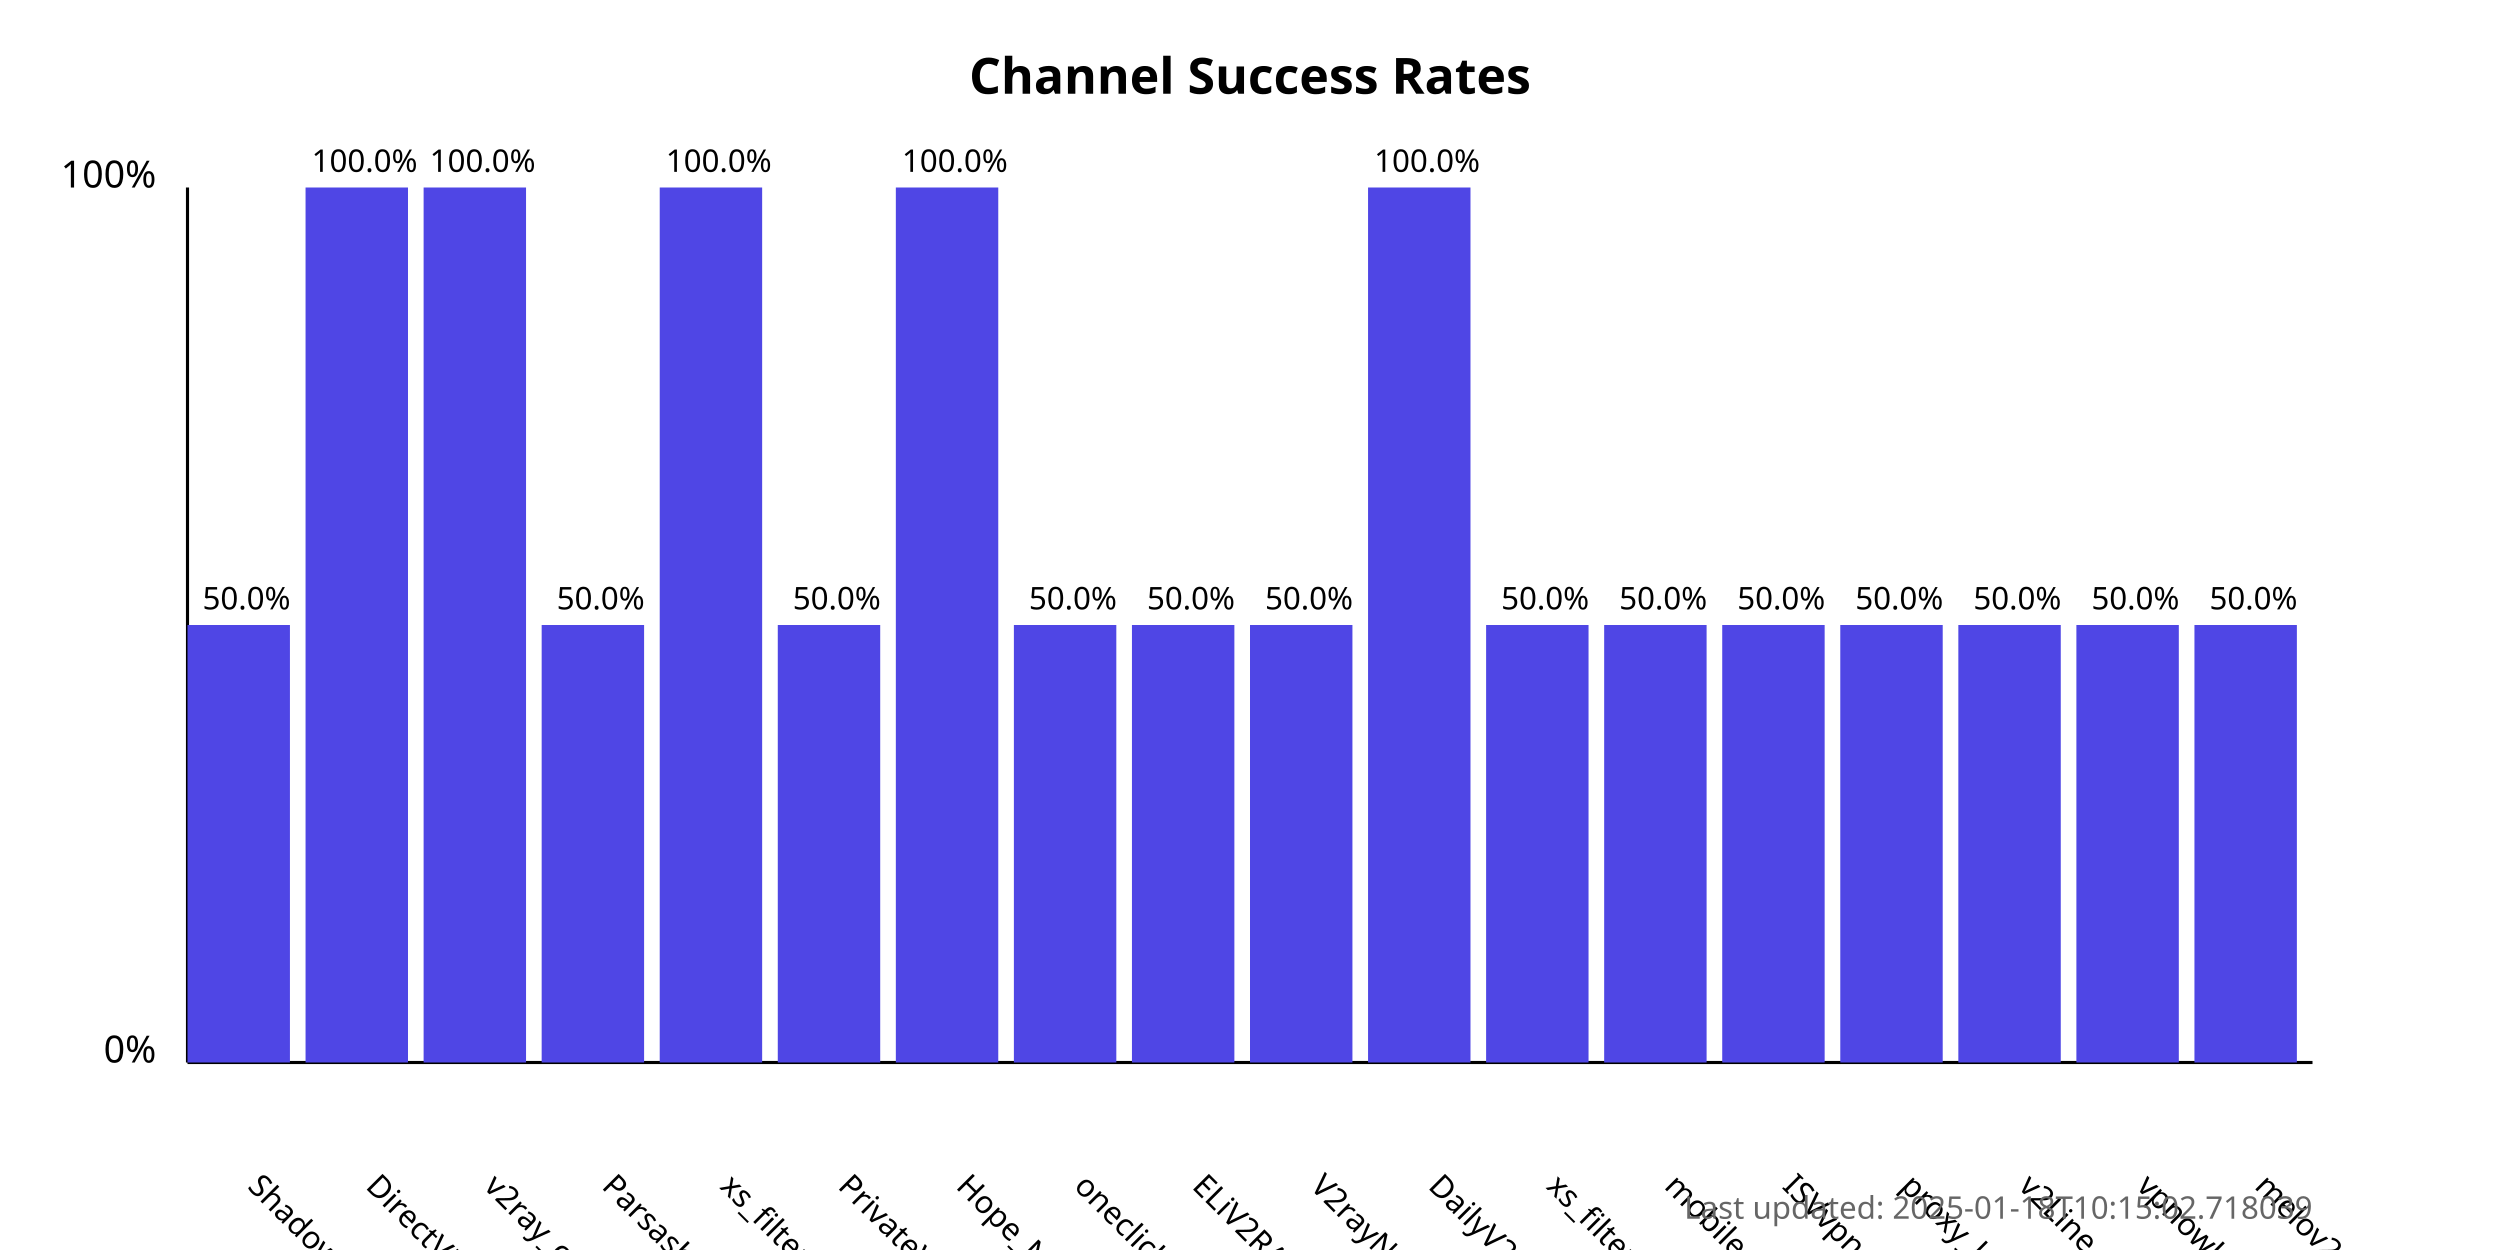
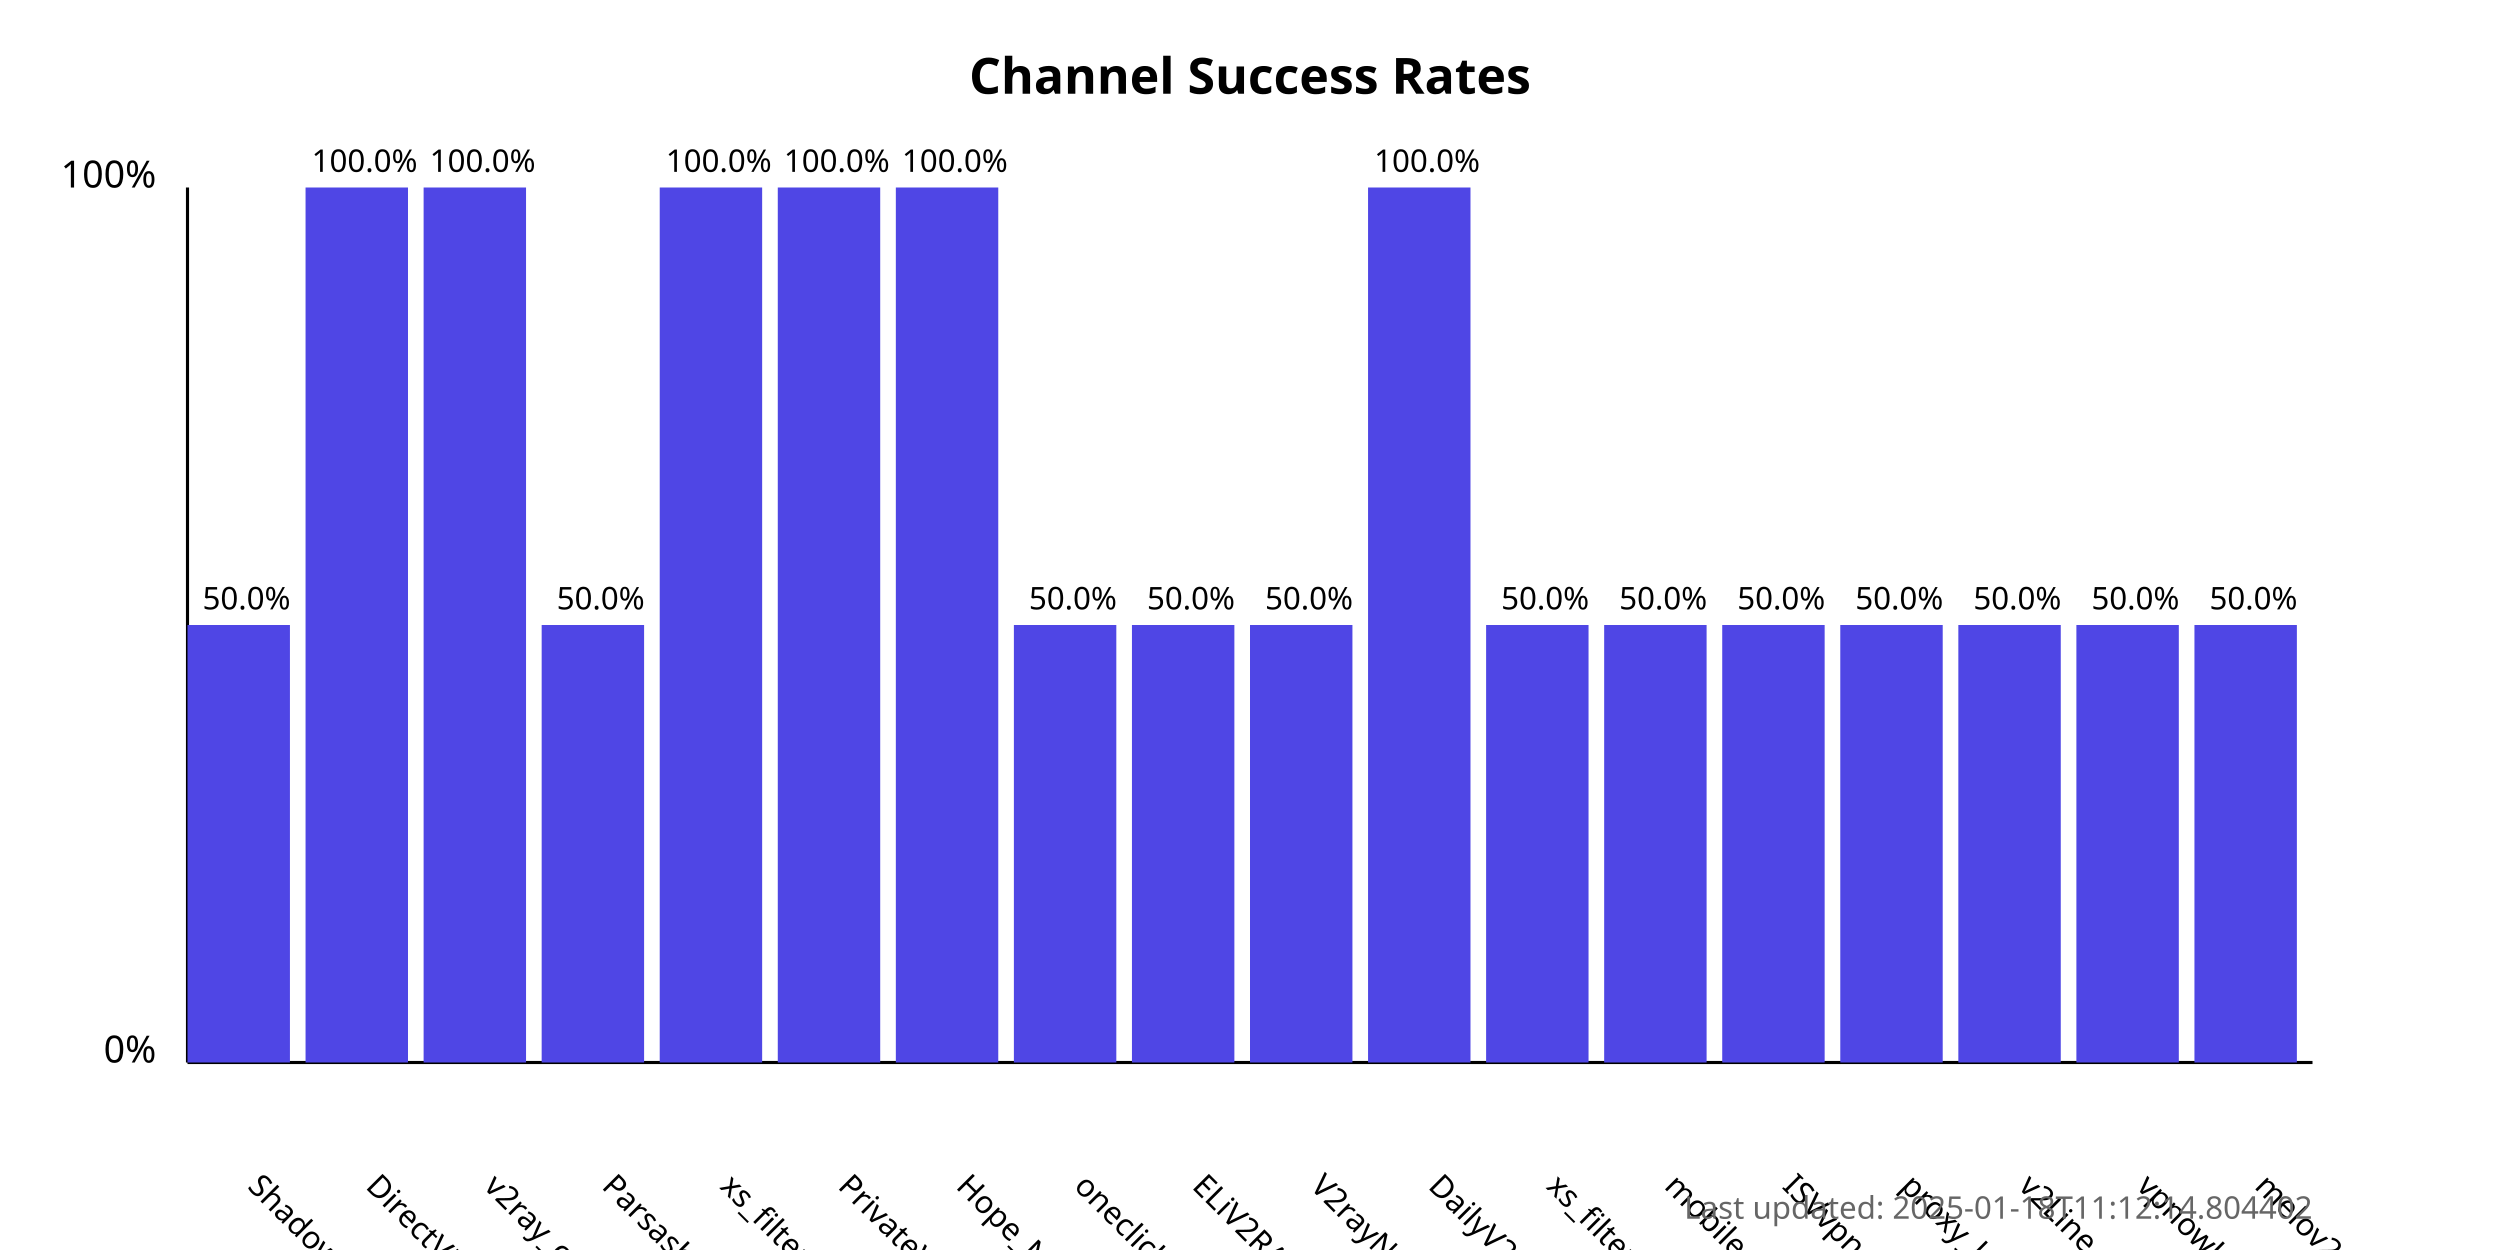
<svg xmlns="http://www.w3.org/2000/svg" width="800" height="400">
  <style>
            .chart-title { font: bold 16px sans-serif; }
            .axis-label { font: 12px sans-serif; }
            .tick-label { font: 10px sans-serif; }
            .bar { fill: #4f46e5; }
            .bar:hover { fill: #6366f1; }
            .timestamp { font: 10px sans-serif; fill: #666; }
        </style>
  <text x="400.0" y="30" text-anchor="middle" class="chart-title">
            Channel Success Rates
        </text>
  <line x1="60" y1="340" x2="60" y2="60" stroke="black" stroke-width="1" />
  <line x1="60" y1="340" x2="740" y2="340" stroke="black" stroke-width="1" />
  <text x="50" y="340" text-anchor="end" class="axis-label">0%</text>
  <text x="50" y="60" text-anchor="end" class="axis-label">100%</text>
  <g>
    <rect x="60" y="200.0" width="32.778" height="140.0" class="bar" />
    <text x="78.889" y="380" transform="rotate(45, 78.88889, 380)" text-anchor="start" class="tick-label">
                ShadowProxy66
            </text>
    <text x="78.889" y="195.0" text-anchor="middle" class="tick-label">
                50.0%
            </text>
  </g>
  <g>
    <rect x="97.778" y="60.0" width="32.778" height="280.0" class="bar" />
    <text x="116.667" y="380" transform="rotate(45, 116.6667, 380)" text-anchor="start" class="tick-label">
                DirectVPN
            </text>
    <text x="116.667" y="55.0" text-anchor="middle" class="tick-label">
                100.0%
            </text>
  </g>
  <g>
    <rect x="135.556" y="60.0" width="32.778" height="280.0" class="bar" />
    <text x="154.444" y="380" transform="rotate(45, 154.4444, 380)" text-anchor="start" class="tick-label">
                v2ray_configs_pool
            </text>
    <text x="154.444" y="55.0" text-anchor="middle" class="tick-label">
                100.0%
            </text>
  </g>
  <g>
    <rect x="173.333" y="200.0" width="32.778" height="140.0" class="bar" />
    <text x="192.222" y="380" transform="rotate(45, 192.2222, 380)" text-anchor="start" class="tick-label">
                Parsashonam
            </text>
    <text x="192.222" y="195.0" text-anchor="middle" class="tick-label">
                50.0%
            </text>
  </g>
  <g>
    <rect x="211.111" y="60.0" width="32.778" height="280.0" class="bar" />
    <text x="230" y="380" transform="rotate(45, 230, 380)" text-anchor="start" class="tick-label">
                xs_filternet
            </text>
    <text x="230" y="55.0" text-anchor="middle" class="tick-label">
                100.0%
            </text>
  </g>
  <g>
-     <rect x="248.889" y="200.0" width="32.778" height="140.0" class="bar" />
+     <rect x="248.889" y="60.0" width="32.778" height="280.0" class="bar" />
    <text x="267.778" y="380" transform="rotate(45, 267.7778, 380)" text-anchor="start" class="tick-label">
                PrivateVPNs
            </text>
-     <text x="267.778" y="195.0" text-anchor="middle" class="tick-label">
-                 50.0%
+     <text x="267.778" y="55.0" text-anchor="middle" class="tick-label">
+                 100.0%
            </text>
  </g>
  <g>
    <rect x="286.667" y="60.0" width="32.778" height="280.0" class="bar" />
    <text x="305.556" y="380" transform="rotate(45, 305.5556, 380)" text-anchor="start" class="tick-label">
                Hope_Net
            </text>
    <text x="305.556" y="55.0" text-anchor="middle" class="tick-label">
                100.0%
            </text>
  </g>
  <g>
    <rect x="324.444" y="200.0" width="32.778" height="140.0" class="bar" />
    <text x="343.333" y="380" transform="rotate(45, 343.3333, 380)" text-anchor="start" class="tick-label">
                oneclickvpnkeys
            </text>
    <text x="343.333" y="195.0" text-anchor="middle" class="tick-label">
                50.0%
            </text>
  </g>
  <g>
    <rect x="362.222" y="200.0" width="32.778" height="140.0" class="bar" />
    <text x="381.111" y="380" transform="rotate(45, 381.1111, 380)" text-anchor="start" class="tick-label">
                ELiV2RAY
            </text>
    <text x="381.111" y="195.0" text-anchor="middle" class="tick-label">
                50.0%
            </text>
  </g>
  <g>
    <rect x="400" y="200.0" width="32.778" height="140.0" class="bar" />
    <text x="418.889" y="380" transform="rotate(45, 418.8889, 380)" text-anchor="start" class="tick-label">
                V2rayNGX
            </text>
    <text x="418.889" y="195.0" text-anchor="middle" class="tick-label">
                50.0%
            </text>
  </g>
  <g>
    <rect x="437.778" y="60.0" width="32.778" height="280.0" class="bar" />
    <text x="456.667" y="380" transform="rotate(45, 456.6667, 380)" text-anchor="start" class="tick-label">
                DailyV2RY
            </text>
    <text x="456.667" y="55.0" text-anchor="middle" class="tick-label">
                100.0%
            </text>
  </g>
  <g>
    <rect x="475.556" y="200.0" width="32.778" height="140.0" class="bar" />
    <text x="494.444" y="380" transform="rotate(45, 494.4444, 380)" text-anchor="start" class="tick-label">
                xs_filternet
            </text>
    <text x="494.444" y="195.0" text-anchor="middle" class="tick-label">
                50.0%
            </text>
  </g>
  <g>
    <rect x="513.333" y="200.0" width="32.778" height="140.0" class="bar" />
    <text x="532.222" y="380" transform="rotate(45, 532.2222, 380)" text-anchor="start" class="tick-label">
                mobilesignal
            </text>
    <text x="532.222" y="195.0" text-anchor="middle" class="tick-label">
                50.0%
            </text>
  </g>
  <g>
    <rect x="551.111" y="200.0" width="32.778" height="140.0" class="bar" />
    <text x="570.0" y="380" transform="rotate(45, 570.0, 380)" text-anchor="start" class="tick-label">
                ISVvpn
            </text>
    <text x="570.0" y="195.0" text-anchor="middle" class="tick-label">
                50.0%
            </text>
  </g>
  <g>
    <rect x="588.889" y="200.0" width="32.778" height="140.0" class="bar" />
    <text x="607.778" y="380" transform="rotate(45, 607.7778, 380)" text-anchor="start" class="tick-label">
                proxy_kafee
            </text>
    <text x="607.778" y="195.0" text-anchor="middle" class="tick-label">
                50.0%
            </text>
  </g>
  <g>
    <rect x="626.667" y="200.0" width="32.778" height="140.0" class="bar" />
    <text x="645.556" y="380" transform="rotate(45, 645.5556, 380)" text-anchor="start" class="tick-label">
                v2Line
            </text>
    <text x="645.556" y="195.0" text-anchor="middle" class="tick-label">
                50.0%
            </text>
  </g>
  <g>
    <rect x="664.444" y="200.0" width="32.778" height="140.0" class="bar" />
    <text x="683.333" y="380" transform="rotate(45, 683.3333, 380)" text-anchor="start" class="tick-label">
                vpnowl
            </text>
    <text x="683.333" y="195.0" text-anchor="middle" class="tick-label">
                50.0%
            </text>
  </g>
  <g>
    <rect x="702.222" y="200.0" width="32.778" height="140.0" class="bar" />
    <text x="721.111" y="380" transform="rotate(45, 721.1111, 380)" text-anchor="start" class="tick-label">
                melov2ray
            </text>
    <text x="721.111" y="195.0" text-anchor="middle" class="tick-label">
                50.0%
            </text>
  </g>
  <text x="740" y="390" text-anchor="end" class="timestamp">
-             Last updated: 2025-01-18T10:15:02.718039
+             Last updated: 2025-01-18T11:12:14.804402
        </text>
</svg>
